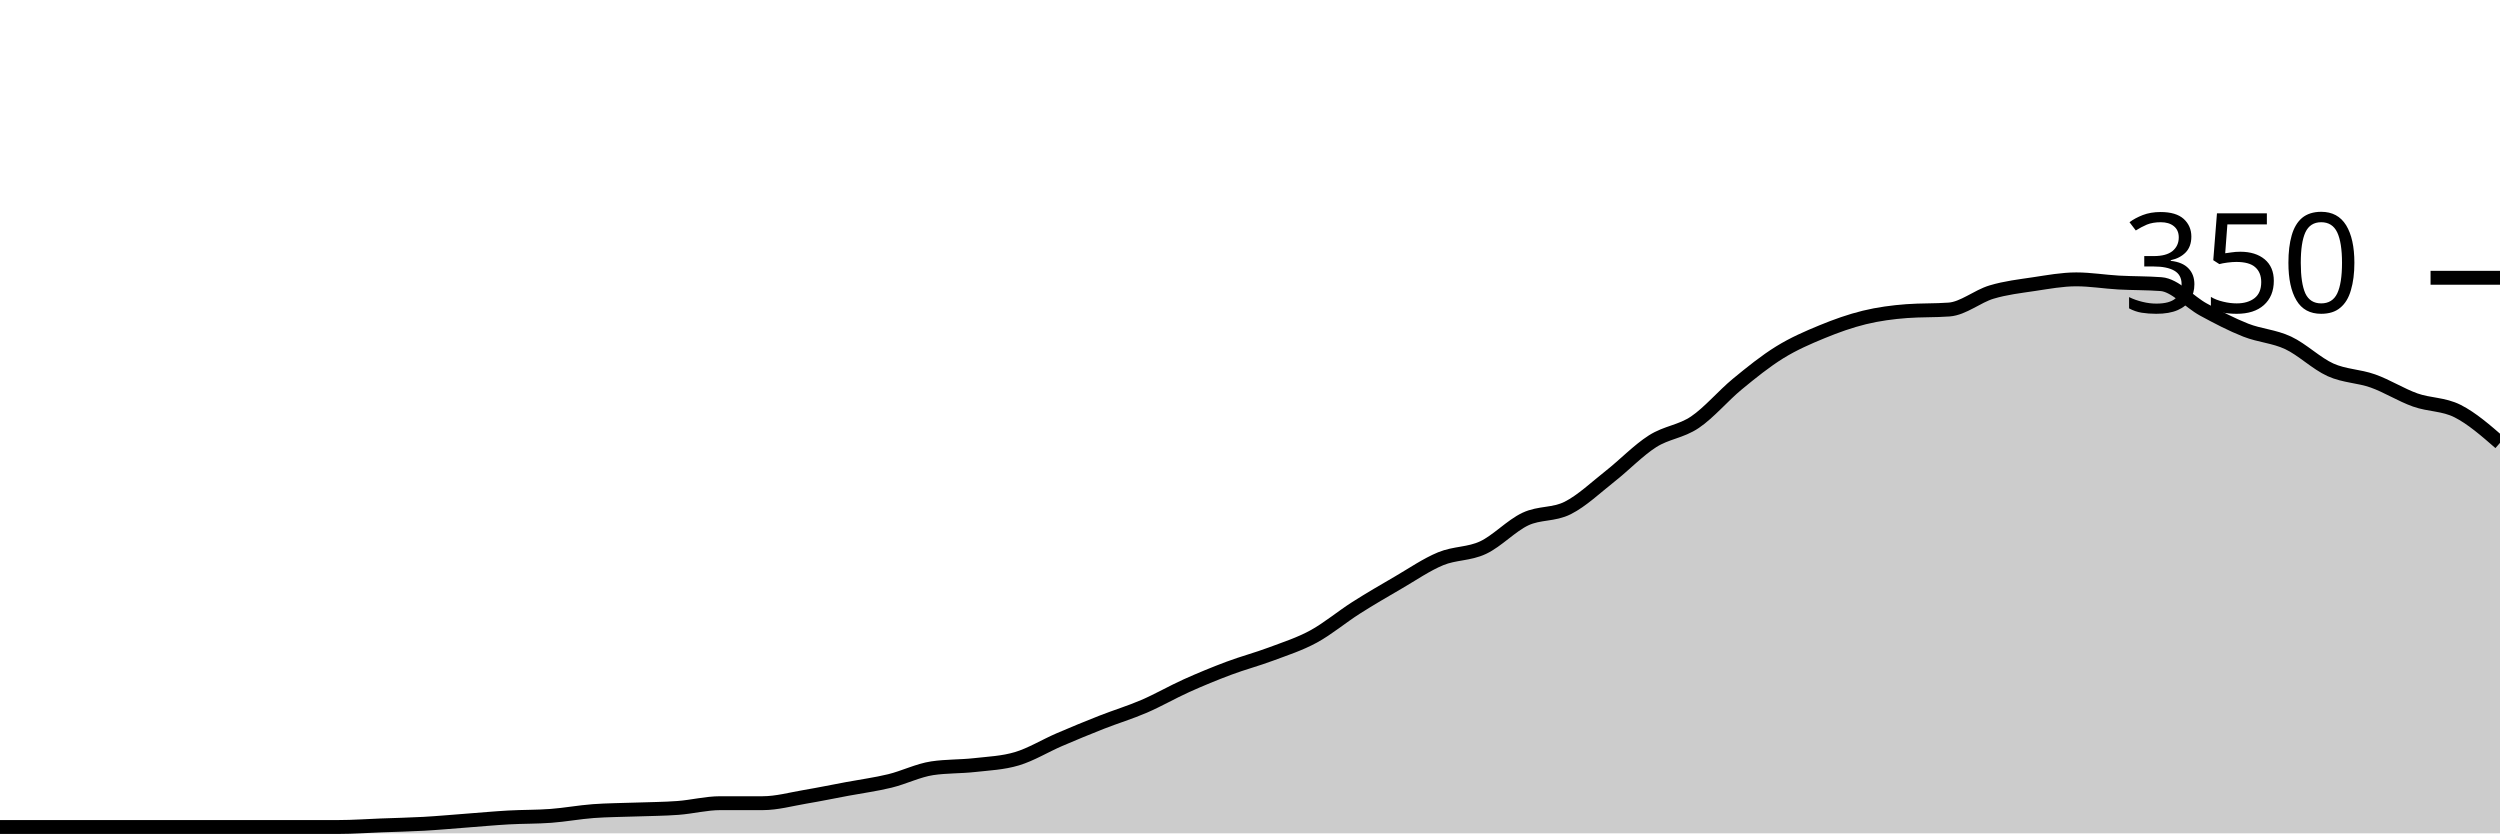
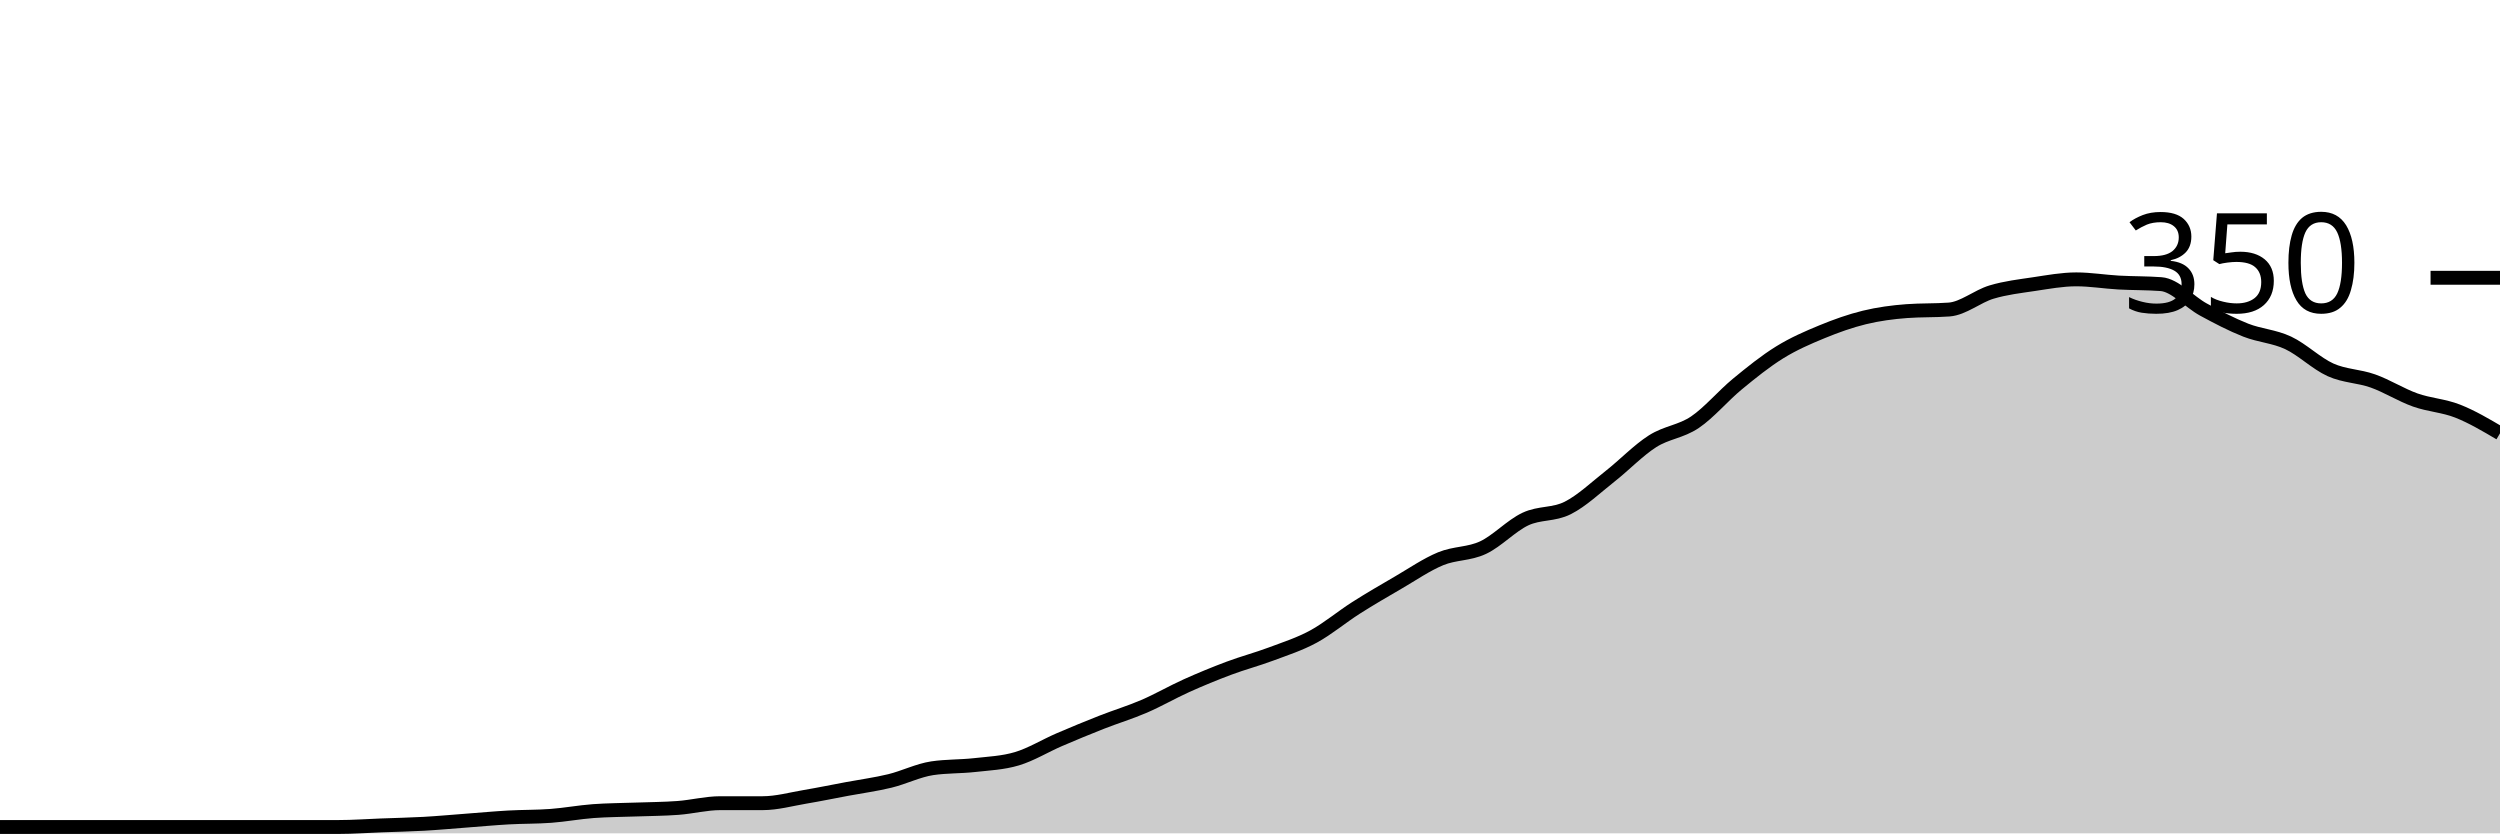
<svg xmlns="http://www.w3.org/2000/svg" viewBox="0 0 180 60">
  <g transform="translate(0,20)">
-     <path class="area" fill="rgba(0, 0, 0, 0.2)" d="M0,39.543C1.017,39.543,2.034,39.543,3.051,39.543C4.068,39.543,5.085,39.543,6.102,39.543C7.119,39.543,8.136,39.543,9.153,39.543C10.169,39.543,11.186,39.543,12.203,39.543C13.22,39.543,14.237,39.543,15.254,39.543C16.271,39.543,17.288,39.543,18.305,39.543C19.322,39.543,20.339,39.543,21.356,39.543C22.373,39.543,23.39,39.543,24.407,39.543C25.424,39.543,26.441,39.467,27.458,39.429C28.475,39.39,29.492,39.371,30.508,39.314C31.525,39.257,32.542,39.162,33.559,39.086C34.576,39.01,35.593,38.914,36.61,38.857C37.627,38.8,38.644,38.819,39.661,38.743C40.678,38.667,41.695,38.476,42.712,38.4C43.729,38.324,44.746,38.324,45.763,38.286C46.78,38.248,47.797,38.248,48.814,38.171C49.831,38.095,50.847,37.829,51.864,37.829C52.881,37.829,53.898,37.829,54.915,37.829C55.932,37.829,56.949,37.543,57.966,37.371C58.983,37.2,60,36.99,61.017,36.8C62.034,36.61,63.051,36.476,64.068,36.229C65.085,35.981,66.102,35.467,67.119,35.314C68.136,35.162,69.153,35.2,70.169,35.086C71.186,34.971,72.203,34.933,73.22,34.629C74.237,34.324,75.254,33.695,76.271,33.257C77.288,32.819,78.305,32.4,79.322,32C80.339,31.6,81.356,31.295,82.373,30.857C83.39,30.419,84.407,29.829,85.424,29.371C86.441,28.914,87.458,28.495,88.475,28.114C89.492,27.733,90.508,27.467,91.525,27.086C92.542,26.705,93.559,26.381,94.576,25.829C95.593,25.276,96.61,24.419,97.627,23.771C98.644,23.124,99.661,22.533,100.678,21.943C101.695,21.352,102.712,20.648,103.729,20.229C104.746,19.81,105.763,19.905,106.78,19.429C107.797,18.952,108.814,17.848,109.831,17.371C110.847,16.895,111.864,17.086,112.881,16.571C113.898,16.057,114.915,15.086,115.932,14.286C116.949,13.486,117.966,12.419,118.983,11.771C120,11.124,121.017,11.086,122.034,10.4C123.051,9.714,124.068,8.495,125.085,7.657C126.102,6.819,127.119,6,128.136,5.371C129.153,4.743,130.169,4.305,131.186,3.886C132.203,3.467,133.22,3.105,134.237,2.857C135.254,2.61,136.271,2.476,137.288,2.4C138.305,2.324,139.322,2.362,140.339,2.286C141.356,2.21,142.373,1.333,143.39,1.029C144.407,0.724,145.424,0.61,146.441,0.457C147.458,0.305,148.475,0.114,149.492,0.114C150.508,0.114,151.525,0.286,152.542,0.343C153.559,0.4,154.576,0.381,155.593,0.457C156.61,0.533,157.627,1.733,158.644,2.286C159.661,2.838,160.678,3.371,161.695,3.771C162.712,4.171,163.729,4.21,164.746,4.686C165.763,5.162,166.78,6.171,167.797,6.629C168.814,7.086,169.831,7.067,170.847,7.429C171.864,7.79,172.881,8.438,173.898,8.8C174.915,9.162,175.932,9.086,176.949,9.6C177.966,10.114,178.983,11,180,11.886L180,40C178.983,40,177.966,40,176.949,40C175.932,40,174.915,40,173.898,40C172.881,40,171.864,40,170.847,40C169.831,40,168.814,40,167.797,40C166.78,40,165.763,40,164.746,40C163.729,40,162.712,40,161.695,40C160.678,40,159.661,40,158.644,40C157.627,40,156.61,40,155.593,40C154.576,40,153.559,40,152.542,40C151.525,40,150.508,40,149.492,40C148.475,40,147.458,40,146.441,40C145.424,40,144.407,40,143.39,40C142.373,40,141.356,40,140.339,40C139.322,40,138.305,40,137.288,40C136.271,40,135.254,40,134.237,40C133.22,40,132.203,40,131.186,40C130.169,40,129.153,40,128.136,40C127.119,40,126.102,40,125.085,40C124.068,40,123.051,40,122.034,40C121.017,40,120,40,118.983,40C117.966,40,116.949,40,115.932,40C114.915,40,113.898,40,112.881,40C111.864,40,110.847,40,109.831,40C108.814,40,107.797,40,106.78,40C105.763,40,104.746,40,103.729,40C102.712,40,101.695,40,100.678,40C99.661,40,98.644,40,97.627,40C96.61,40,95.593,40,94.576,40C93.559,40,92.542,40,91.525,40C90.508,40,89.492,40,88.475,40C87.458,40,86.441,40,85.424,40C84.407,40,83.39,40,82.373,40C81.356,40,80.339,40,79.322,40C78.305,40,77.288,40,76.271,40C75.254,40,74.237,40,73.22,40C72.203,40,71.186,40,70.169,40C69.153,40,68.136,40,67.119,40C66.102,40,65.085,40,64.068,40C63.051,40,62.034,40,61.017,40C60,40,58.983,40,57.966,40C56.949,40,55.932,40,54.915,40C53.898,40,52.881,40,51.864,40C50.847,40,49.831,40,48.814,40C47.797,40,46.78,40,45.763,40C44.746,40,43.729,40,42.712,40C41.695,40,40.678,40,39.661,40C38.644,40,37.627,40,36.61,40C35.593,40,34.576,40,33.559,40C32.542,40,31.525,40,30.508,40C29.492,40,28.475,40,27.458,40C26.441,40,25.424,40,24.407,40C23.39,40,22.373,40,21.356,40C20.339,40,19.322,40,18.305,40C17.288,40,16.271,40,15.254,40C14.237,40,13.22,40,12.203,40C11.186,40,10.169,40,9.153,40C8.136,40,7.119,40,6.102,40C5.085,40,4.068,40,3.051,40C2.034,40,1.017,40,0,40Z" />
-     <path class="line" stroke="black" fill="none" d="M0,39.543C1.017,39.543,2.034,39.543,3.051,39.543C4.068,39.543,5.085,39.543,6.102,39.543C7.119,39.543,8.136,39.543,9.153,39.543C10.169,39.543,11.186,39.543,12.203,39.543C13.22,39.543,14.237,39.543,15.254,39.543C16.271,39.543,17.288,39.543,18.305,39.543C19.322,39.543,20.339,39.543,21.356,39.543C22.373,39.543,23.39,39.543,24.407,39.543C25.424,39.543,26.441,39.467,27.458,39.429C28.475,39.39,29.492,39.371,30.508,39.314C31.525,39.257,32.542,39.162,33.559,39.086C34.576,39.01,35.593,38.914,36.61,38.857C37.627,38.8,38.644,38.819,39.661,38.743C40.678,38.667,41.695,38.476,42.712,38.4C43.729,38.324,44.746,38.324,45.763,38.286C46.78,38.248,47.797,38.248,48.814,38.171C49.831,38.095,50.847,37.829,51.864,37.829C52.881,37.829,53.898,37.829,54.915,37.829C55.932,37.829,56.949,37.543,57.966,37.371C58.983,37.2,60,36.99,61.017,36.8C62.034,36.61,63.051,36.476,64.068,36.229C65.085,35.981,66.102,35.467,67.119,35.314C68.136,35.162,69.153,35.2,70.169,35.086C71.186,34.971,72.203,34.933,73.22,34.629C74.237,34.324,75.254,33.695,76.271,33.257C77.288,32.819,78.305,32.4,79.322,32C80.339,31.6,81.356,31.295,82.373,30.857C83.39,30.419,84.407,29.829,85.424,29.371C86.441,28.914,87.458,28.495,88.475,28.114C89.492,27.733,90.508,27.467,91.525,27.086C92.542,26.705,93.559,26.381,94.576,25.829C95.593,25.276,96.61,24.419,97.627,23.771C98.644,23.124,99.661,22.533,100.678,21.943C101.695,21.352,102.712,20.648,103.729,20.229C104.746,19.81,105.763,19.905,106.78,19.429C107.797,18.952,108.814,17.848,109.831,17.371C110.847,16.895,111.864,17.086,112.881,16.571C113.898,16.057,114.915,15.086,115.932,14.286C116.949,13.486,117.966,12.419,118.983,11.771C120,11.124,121.017,11.086,122.034,10.4C123.051,9.714,124.068,8.495,125.085,7.657C126.102,6.819,127.119,6,128.136,5.371C129.153,4.743,130.169,4.305,131.186,3.886C132.203,3.467,133.22,3.105,134.237,2.857C135.254,2.61,136.271,2.476,137.288,2.4C138.305,2.324,139.322,2.362,140.339,2.286C141.356,2.21,142.373,1.333,143.39,1.029C144.407,0.724,145.424,0.61,146.441,0.457C147.458,0.305,148.475,0.114,149.492,0.114C150.508,0.114,151.525,0.286,152.542,0.343C153.559,0.4,154.576,0.381,155.593,0.457C156.61,0.533,157.627,1.733,158.644,2.286C159.661,2.838,160.678,3.371,161.695,3.771C162.712,4.171,163.729,4.21,164.746,4.686C165.763,5.162,166.78,6.171,167.797,6.629C168.814,7.086,169.831,7.067,170.847,7.429C171.864,7.79,172.881,8.438,173.898,8.8C174.915,9.162,175.932,9.086,176.949,9.6C177.966,10.114,178.983,11,180,11.886" />
+     <path class="area" fill="rgba(0, 0, 0, 0.2)" d="M0,39.543C1.017,39.543,2.034,39.543,3.051,39.543C4.068,39.543,5.085,39.543,6.102,39.543C7.119,39.543,8.136,39.543,9.153,39.543C10.169,39.543,11.186,39.543,12.203,39.543C13.22,39.543,14.237,39.543,15.254,39.543C16.271,39.543,17.288,39.543,18.305,39.543C19.322,39.543,20.339,39.543,21.356,39.543C22.373,39.543,23.39,39.543,24.407,39.543C25.424,39.543,26.441,39.467,27.458,39.429C28.475,39.39,29.492,39.371,30.508,39.314C31.525,39.257,32.542,39.162,33.559,39.086C34.576,39.01,35.593,38.914,36.61,38.857C37.627,38.8,38.644,38.819,39.661,38.743C40.678,38.667,41.695,38.476,42.712,38.4C43.729,38.324,44.746,38.324,45.763,38.286C46.78,38.248,47.797,38.248,48.814,38.171C49.831,38.095,50.847,37.829,51.864,37.829C52.881,37.829,53.898,37.829,54.915,37.829C55.932,37.829,56.949,37.543,57.966,37.371C58.983,37.2,60,36.99,61.017,36.8C62.034,36.61,63.051,36.476,64.068,36.229C65.085,35.981,66.102,35.467,67.119,35.314C68.136,35.162,69.153,35.2,70.169,35.086C71.186,34.971,72.203,34.933,73.22,34.629C74.237,34.324,75.254,33.695,76.271,33.257C77.288,32.819,78.305,32.4,79.322,32C80.339,31.6,81.356,31.295,82.373,30.857C83.39,30.419,84.407,29.829,85.424,29.371C86.441,28.914,87.458,28.495,88.475,28.114C89.492,27.733,90.508,27.467,91.525,27.086C92.542,26.705,93.559,26.381,94.576,25.829C95.593,25.276,96.61,24.419,97.627,23.771C98.644,23.124,99.661,22.533,100.678,21.943C101.695,21.352,102.712,20.648,103.729,20.229C104.746,19.81,105.763,19.905,106.78,19.429C107.797,18.952,108.814,17.848,109.831,17.371C110.847,16.895,111.864,17.086,112.881,16.571C113.898,16.057,114.915,15.086,115.932,14.286C116.949,13.486,117.966,12.419,118.983,11.771C120,11.124,121.017,11.086,122.034,10.4C123.051,9.714,124.068,8.495,125.085,7.657C126.102,6.819,127.119,6,128.136,5.371C129.153,4.743,130.169,4.305,131.186,3.886C132.203,3.467,133.22,3.105,134.237,2.857C135.254,2.61,136.271,2.476,137.288,2.4C138.305,2.324,139.322,2.362,140.339,2.286C141.356,2.21,142.373,1.333,143.39,1.029C144.407,0.724,145.424,0.61,146.441,0.457C147.458,0.305,148.475,0.114,149.492,0.114C150.508,0.114,151.525,0.286,152.542,0.343C153.559,0.4,154.576,0.381,155.593,0.457C156.61,0.533,157.627,1.733,158.644,2.286C159.661,2.838,160.678,3.371,161.695,3.771C162.712,4.171,163.729,4.21,164.746,4.686C165.763,5.162,166.78,6.171,167.797,6.629C168.814,7.086,169.831,7.067,170.847,7.429C171.864,7.79,172.881,8.438,173.898,8.8C174.915,9.162,175.932,9.2,176.949,9.6C177.966,10,178.983,10.6,180,11.2L180,40C178.983,40,177.966,40,176.949,40C175.932,40,174.915,40,173.898,40C172.881,40,171.864,40,170.847,40C169.831,40,168.814,40,167.797,40C166.78,40,165.763,40,164.746,40C163.729,40,162.712,40,161.695,40C160.678,40,159.661,40,158.644,40C157.627,40,156.61,40,155.593,40C154.576,40,153.559,40,152.542,40C151.525,40,150.508,40,149.492,40C148.475,40,147.458,40,146.441,40C145.424,40,144.407,40,143.39,40C142.373,40,141.356,40,140.339,40C139.322,40,138.305,40,137.288,40C136.271,40,135.254,40,134.237,40C133.22,40,132.203,40,131.186,40C130.169,40,129.153,40,128.136,40C127.119,40,126.102,40,125.085,40C124.068,40,123.051,40,122.034,40C121.017,40,120,40,118.983,40C117.966,40,116.949,40,115.932,40C114.915,40,113.898,40,112.881,40C111.864,40,110.847,40,109.831,40C108.814,40,107.797,40,106.78,40C105.763,40,104.746,40,103.729,40C102.712,40,101.695,40,100.678,40C99.661,40,98.644,40,97.627,40C96.61,40,95.593,40,94.576,40C93.559,40,92.542,40,91.525,40C90.508,40,89.492,40,88.475,40C87.458,40,86.441,40,85.424,40C84.407,40,83.39,40,82.373,40C81.356,40,80.339,40,79.322,40C78.305,40,77.288,40,76.271,40C75.254,40,74.237,40,73.22,40C72.203,40,71.186,40,70.169,40C69.153,40,68.136,40,67.119,40C66.102,40,65.085,40,64.068,40C63.051,40,62.034,40,61.017,40C60,40,58.983,40,57.966,40C56.949,40,55.932,40,54.915,40C53.898,40,52.881,40,51.864,40C50.847,40,49.831,40,48.814,40C47.797,40,46.78,40,45.763,40C44.746,40,43.729,40,42.712,40C41.695,40,40.678,40,39.661,40C38.644,40,37.627,40,36.61,40C35.593,40,34.576,40,33.559,40C32.542,40,31.525,40,30.508,40C29.492,40,28.475,40,27.458,40C26.441,40,25.424,40,24.407,40C23.39,40,22.373,40,21.356,40C20.339,40,19.322,40,18.305,40C17.288,40,16.271,40,15.254,40C14.237,40,13.22,40,12.203,40C11.186,40,10.169,40,9.153,40C8.136,40,7.119,40,6.102,40C5.085,40,4.068,40,3.051,40C2.034,40,1.017,40,0,40Z" />
+     <path class="line" stroke="black" fill="none" d="M0,39.543C1.017,39.543,2.034,39.543,3.051,39.543C4.068,39.543,5.085,39.543,6.102,39.543C7.119,39.543,8.136,39.543,9.153,39.543C10.169,39.543,11.186,39.543,12.203,39.543C13.22,39.543,14.237,39.543,15.254,39.543C16.271,39.543,17.288,39.543,18.305,39.543C19.322,39.543,20.339,39.543,21.356,39.543C22.373,39.543,23.39,39.543,24.407,39.543C25.424,39.543,26.441,39.467,27.458,39.429C28.475,39.39,29.492,39.371,30.508,39.314C31.525,39.257,32.542,39.162,33.559,39.086C34.576,39.01,35.593,38.914,36.61,38.857C37.627,38.8,38.644,38.819,39.661,38.743C40.678,38.667,41.695,38.476,42.712,38.4C43.729,38.324,44.746,38.324,45.763,38.286C46.78,38.248,47.797,38.248,48.814,38.171C49.831,38.095,50.847,37.829,51.864,37.829C52.881,37.829,53.898,37.829,54.915,37.829C55.932,37.829,56.949,37.543,57.966,37.371C58.983,37.2,60,36.99,61.017,36.8C62.034,36.61,63.051,36.476,64.068,36.229C65.085,35.981,66.102,35.467,67.119,35.314C68.136,35.162,69.153,35.2,70.169,35.086C71.186,34.971,72.203,34.933,73.22,34.629C74.237,34.324,75.254,33.695,76.271,33.257C77.288,32.819,78.305,32.4,79.322,32C80.339,31.6,81.356,31.295,82.373,30.857C83.39,30.419,84.407,29.829,85.424,29.371C86.441,28.914,87.458,28.495,88.475,28.114C89.492,27.733,90.508,27.467,91.525,27.086C92.542,26.705,93.559,26.381,94.576,25.829C95.593,25.276,96.61,24.419,97.627,23.771C98.644,23.124,99.661,22.533,100.678,21.943C101.695,21.352,102.712,20.648,103.729,20.229C104.746,19.81,105.763,19.905,106.78,19.429C107.797,18.952,108.814,17.848,109.831,17.371C110.847,16.895,111.864,17.086,112.881,16.571C113.898,16.057,114.915,15.086,115.932,14.286C116.949,13.486,117.966,12.419,118.983,11.771C120,11.124,121.017,11.086,122.034,10.4C123.051,9.714,124.068,8.495,125.085,7.657C126.102,6.819,127.119,6,128.136,5.371C129.153,4.743,130.169,4.305,131.186,3.886C132.203,3.467,133.22,3.105,134.237,2.857C135.254,2.61,136.271,2.476,137.288,2.4C138.305,2.324,139.322,2.362,140.339,2.286C141.356,2.21,142.373,1.333,143.39,1.029C144.407,0.724,145.424,0.61,146.441,0.457C147.458,0.305,148.475,0.114,149.492,0.114C150.508,0.114,151.525,0.286,152.542,0.343C153.559,0.4,154.576,0.381,155.593,0.457C156.61,0.533,157.627,1.733,158.644,2.286C159.661,2.838,160.678,3.371,161.695,3.771C162.712,4.171,163.729,4.21,164.746,4.686C165.763,5.162,166.78,6.171,167.797,6.629C168.814,7.086,169.831,7.067,170.847,7.429C171.864,7.79,172.881,8.438,173.898,8.8C174.915,9.162,175.932,9.2,176.949,9.6C177.966,10,178.983,10.6,180,11.2" />
    <path class="axis-ceiling" stroke-width="1" stroke="black" fill="none" d="M175,0L180,0" />
    <text class="axis-ceiling-label" font-family="sans-serif" text-anchor="end" font-size="10px" x="170" y="2.5">350</text>
  </g>
</svg>
